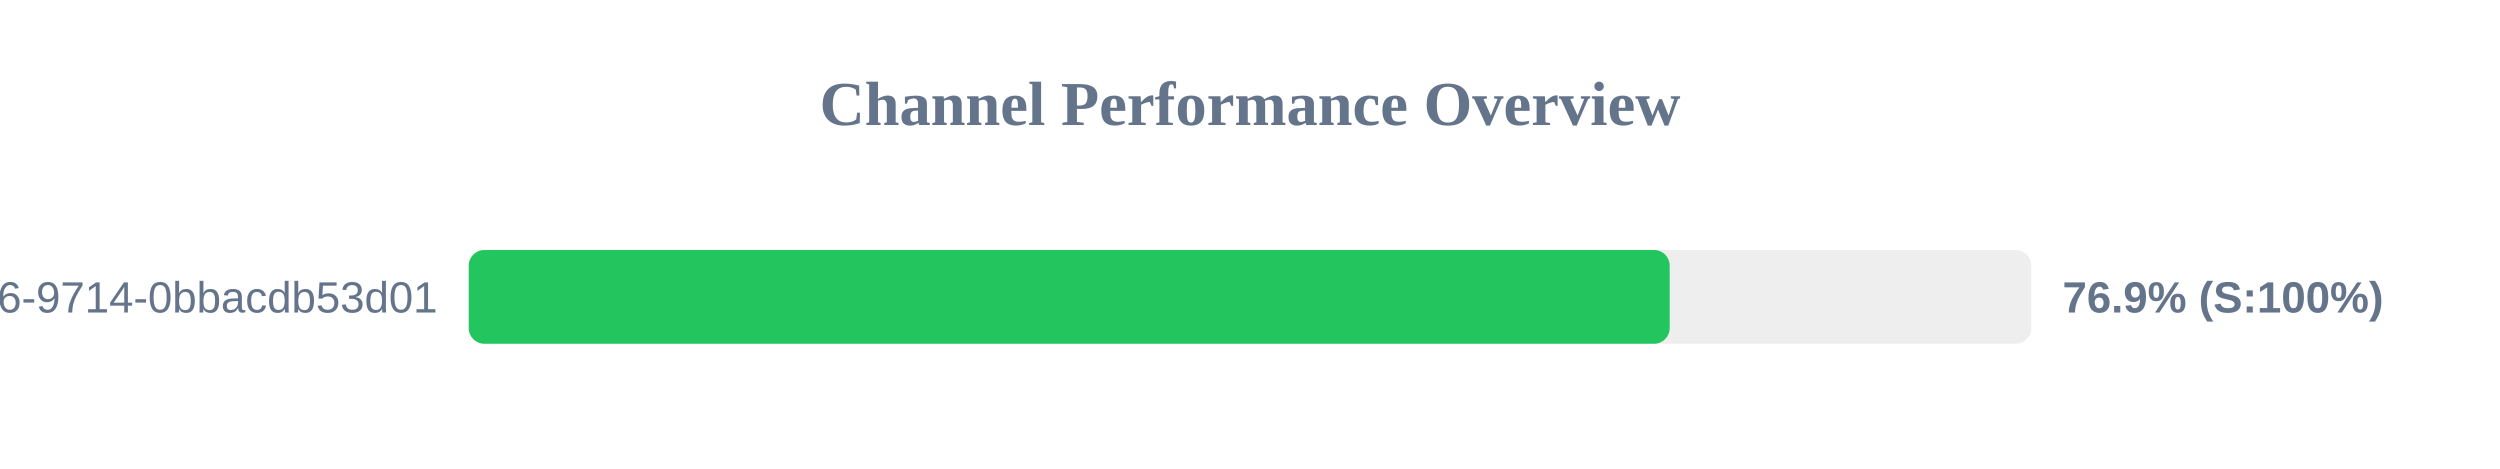
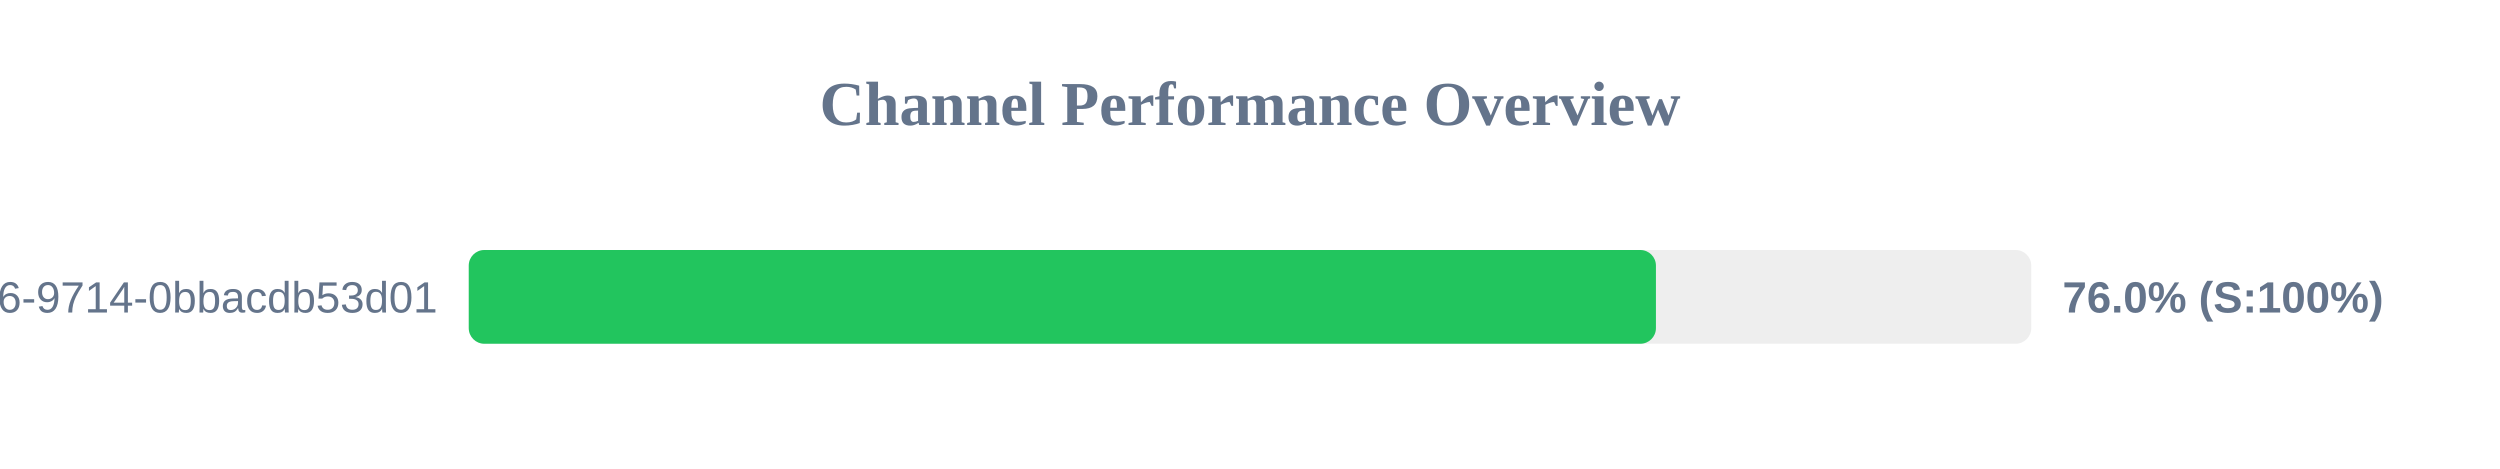
<svg xmlns="http://www.w3.org/2000/svg" width="800" height="150" version="1.1">
  <style>
        .row { font: 14px Arial; fill: #64748b; }
        .score { font: bold 14px Arial; fill: #64748b; }
    </style>
  <text x="400" y="40" text-anchor="middle" font-size="20px" font-weight="bold" fill="#64748b">Channel Performance Overview</text>
  <rect x="150" y="80" width="500" height="30" fill="#eee" rx="5" />
-   <rect x="150" y="80" width="384.3" height="30" fill="#22c55e" rx="5" />
+   <rect x="150" y="80" width="379.9" height="30" fill="#22c55e" rx="5" />
  <text x="140" y="100" text-anchor="end" class="row">?uuid=23125f6e-ec56-4c26-9714-0bbacdb53d01</text>
-   <text x="660" y="100" text-anchor="start" class="score">76.9% (S:100%)</text>
+   <text x="660" y="100" text-anchor="start" class="score">76.0% (S:100%)</text>
</svg>
